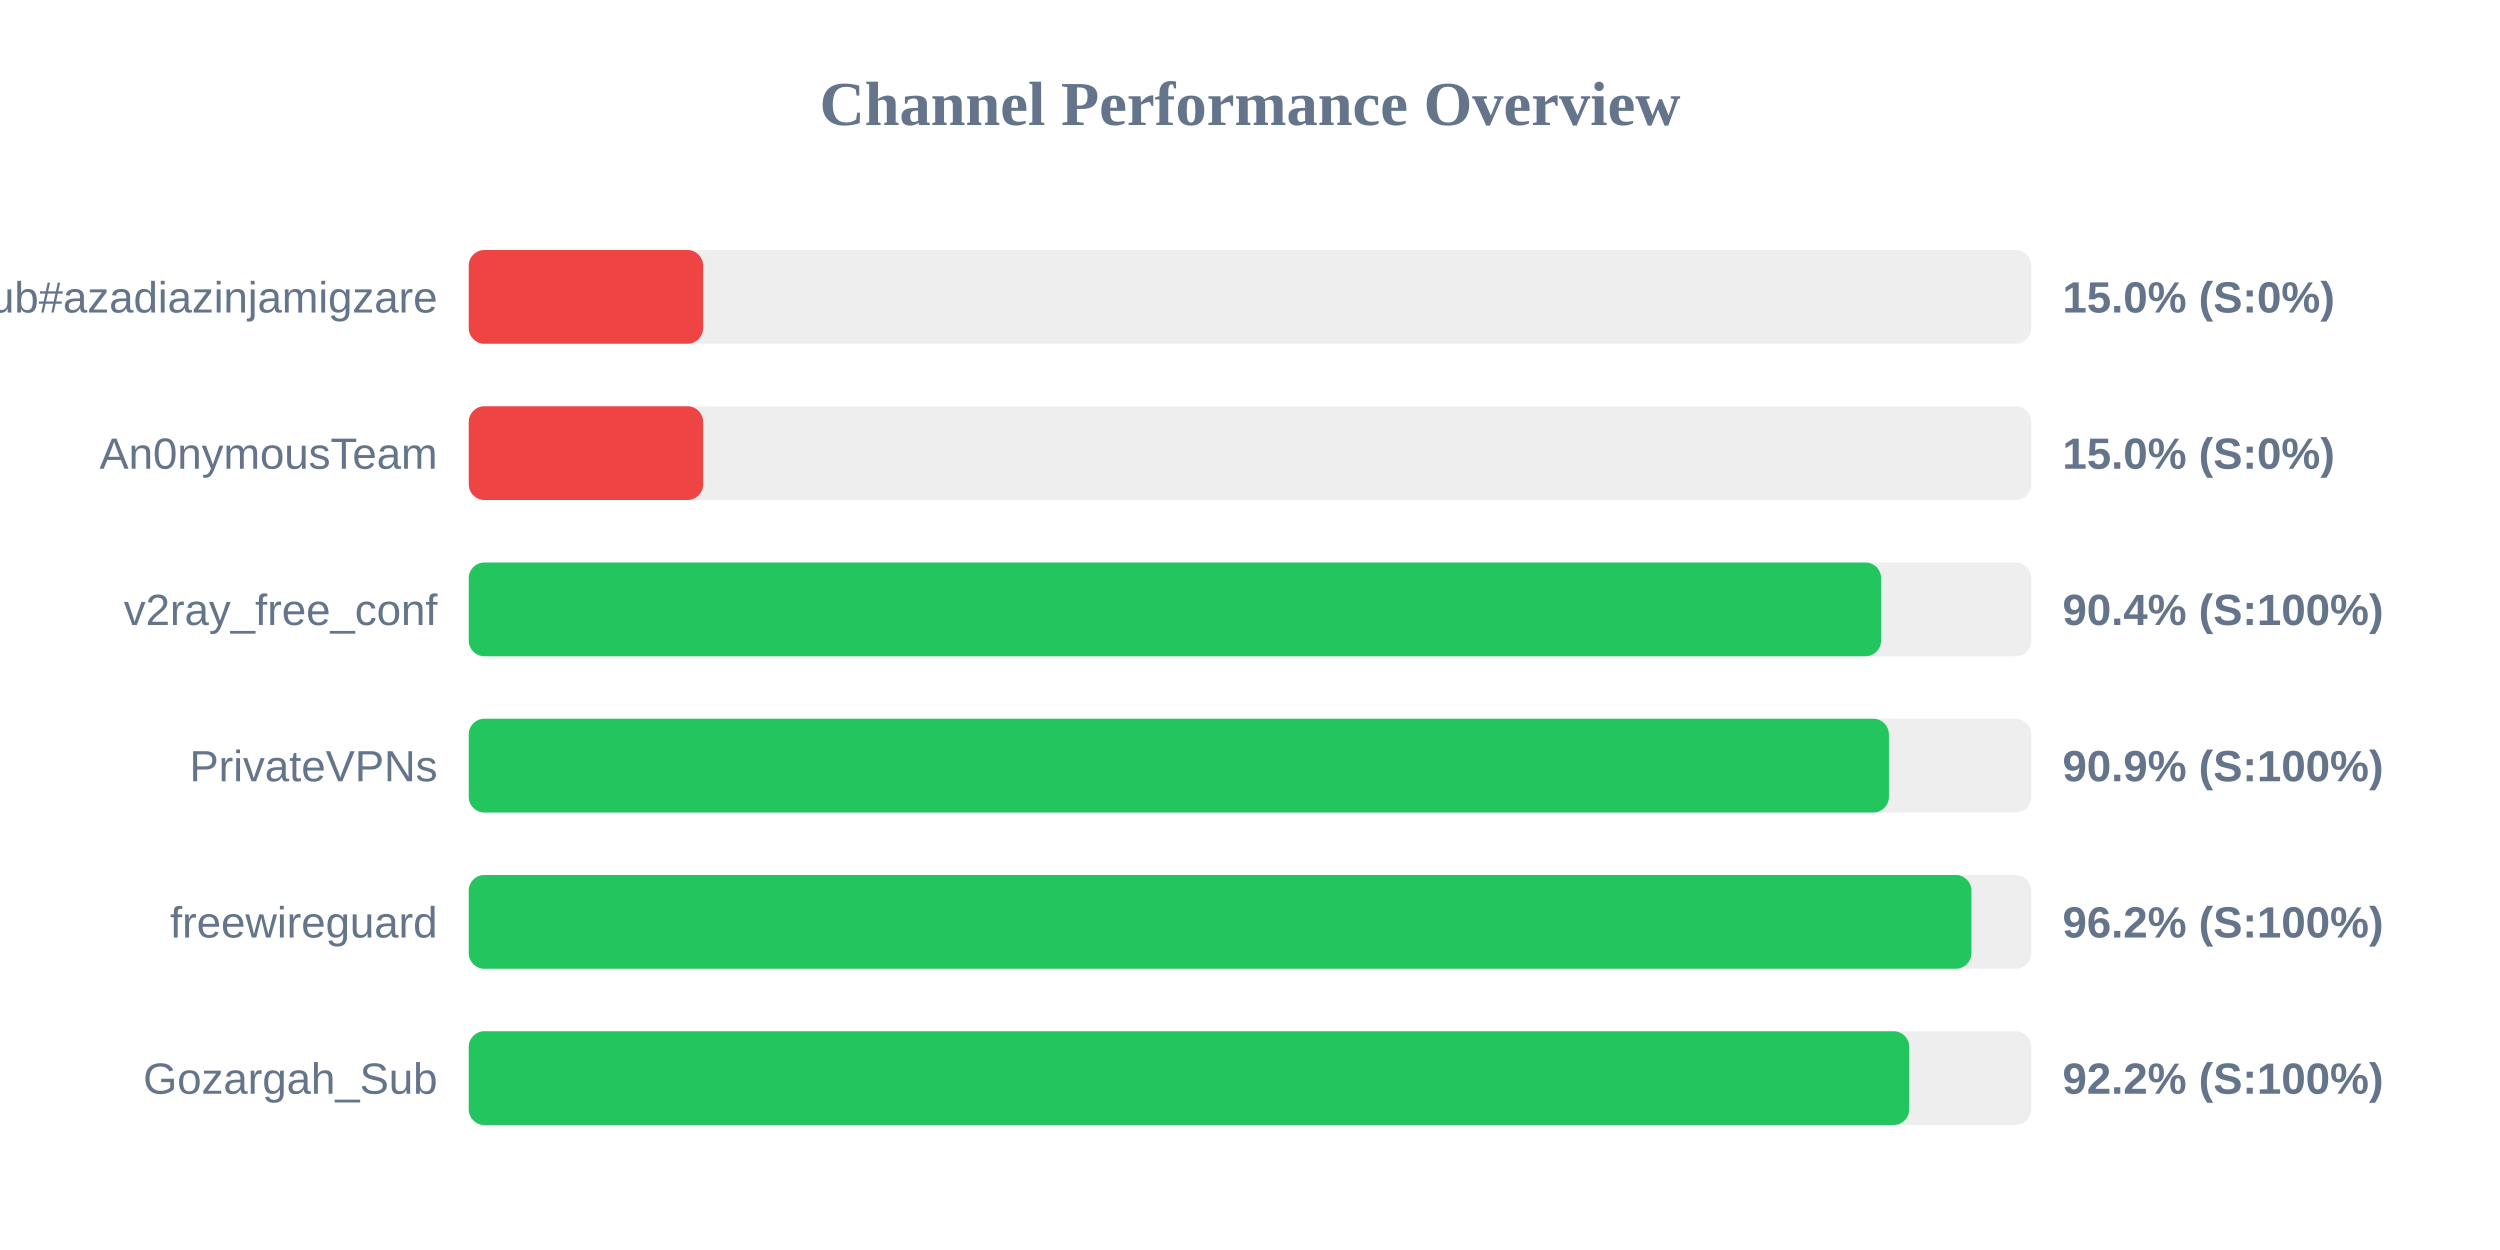
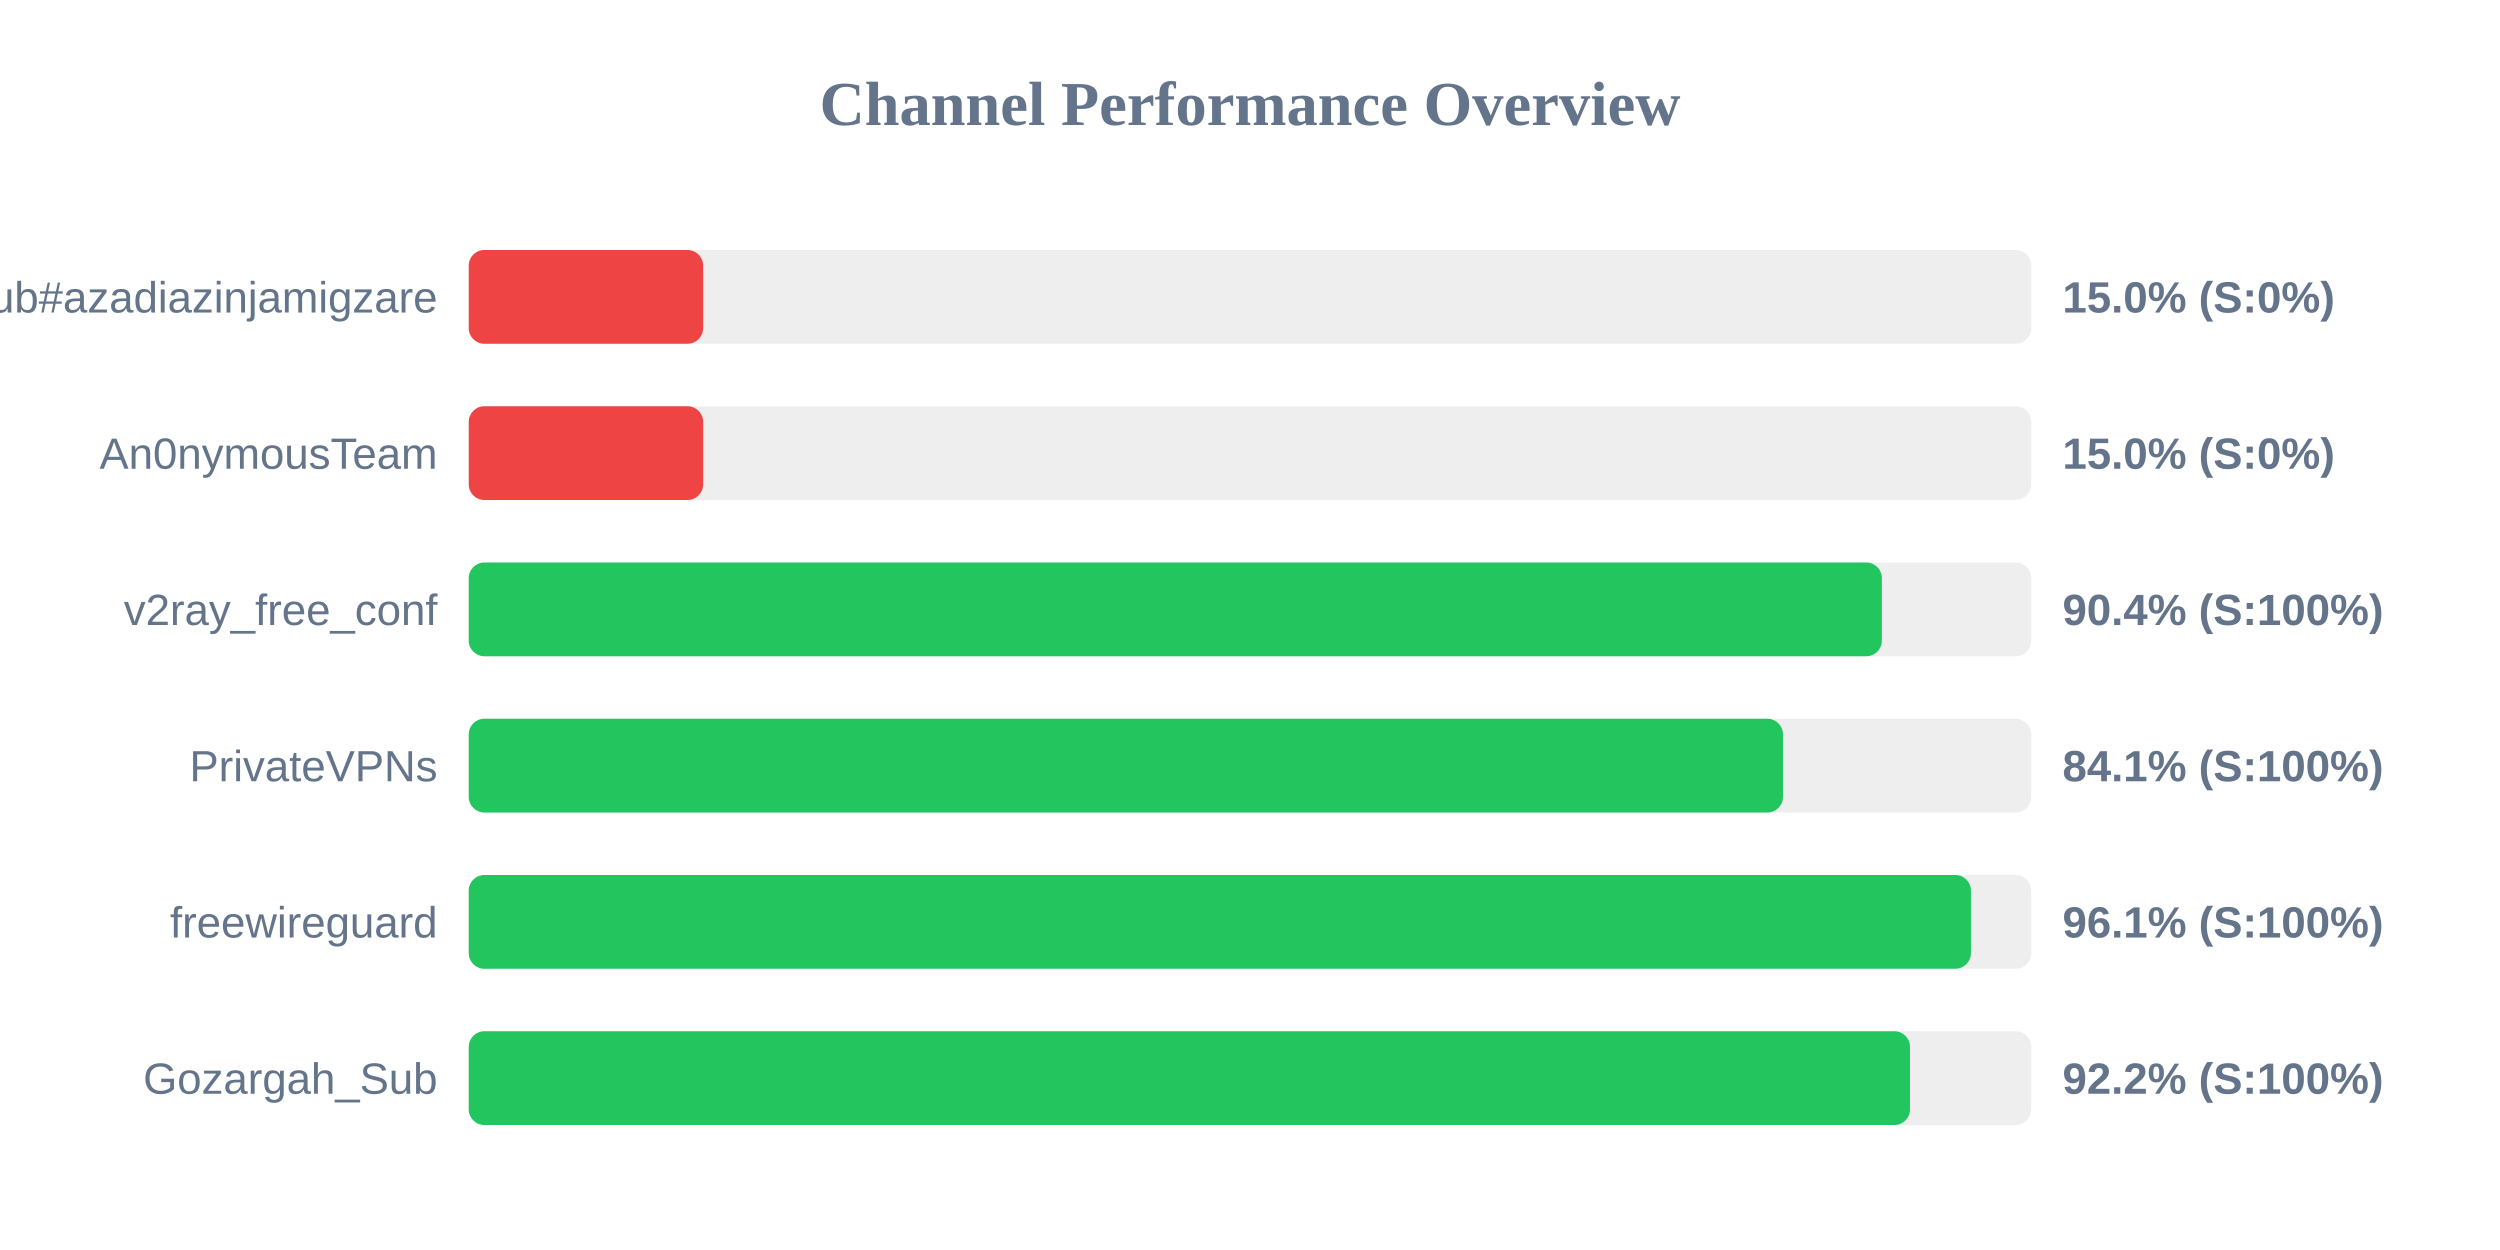
<svg xmlns="http://www.w3.org/2000/svg" width="800" height="400" version="1.1">
  <style>
        .row { font: 14px Arial; fill: #64748b; }
        .score { font: bold 14px Arial; fill: #64748b; }
    </style>
  <text x="400" y="40" text-anchor="middle" font-size="20px" font-weight="bold" fill="#64748b">Channel Performance Overview</text>
  <rect x="150" y="80" width="500" height="30" fill="#eee" rx="5" />
  <rect x="150" y="80" width="75.0" height="30" fill="#ef4444" rx="5" />
  <text x="140" y="100" text-anchor="end" class="row">Sub#azadiazinjamigzare</text>
  <text x="660" y="100" text-anchor="start" class="score">15.0% (S:0%)</text>
  <rect x="150" y="130" width="500" height="30" fill="#eee" rx="5" />
  <rect x="150" y="130" width="75.0" height="30" fill="#ef4444" rx="5" />
  <text x="140" y="150" text-anchor="end" class="row">An0nymousTeam</text>
  <text x="660" y="150" text-anchor="start" class="score">15.0% (S:0%)</text>
  <rect x="150" y="180" width="500" height="30" fill="#eee" rx="5" />
-   <rect x="150" y="180" width="451.95" height="30" fill="#22c55e" rx="5" />
+   <rect x="150" y="180" width="452.2" height="30" fill="#22c55e" rx="5" />
  <text x="140" y="200" text-anchor="end" class="row">v2ray_free_conf</text>
  <text x="660" y="200" text-anchor="start" class="score">90.4% (S:100%)</text>
  <rect x="150" y="230" width="500" height="30" fill="#eee" rx="5" />
-   <rect x="150" y="230" width="454.45" height="30" fill="#22c55e" rx="5" />
+   <rect x="150" y="230" width="420.55" height="30" fill="#22c55e" rx="5" />
  <text x="140" y="250" text-anchor="end" class="row">PrivateVPNs</text>
-   <text x="660" y="250" text-anchor="start" class="score">90.9% (S:100%)</text>
+   <text x="660" y="250" text-anchor="start" class="score">84.1% (S:100%)</text>
  <rect x="150" y="280" width="500" height="30" fill="#eee" rx="5" />
-   <rect x="150" y="280" width="480.85" height="30" fill="#22c55e" rx="5" />
+   <rect x="150" y="280" width="480.7" height="30" fill="#22c55e" rx="5" />
  <text x="140" y="300" text-anchor="end" class="row">freewireguard</text>
-   <text x="660" y="300" text-anchor="start" class="score">96.2% (S:100%)</text>
+   <text x="660" y="300" text-anchor="start" class="score">96.1% (S:100%)</text>
  <rect x="150" y="330" width="500" height="30" fill="#eee" rx="5" />
-   <rect x="150" y="330" width="460.95" height="30" fill="#22c55e" rx="5" />
+   <rect x="150" y="330" width="461.2" height="30" fill="#22c55e" rx="5" />
  <text x="140" y="350" text-anchor="end" class="row">Gozargah_Sub</text>
  <text x="660" y="350" text-anchor="start" class="score">92.2% (S:100%)</text>
</svg>
